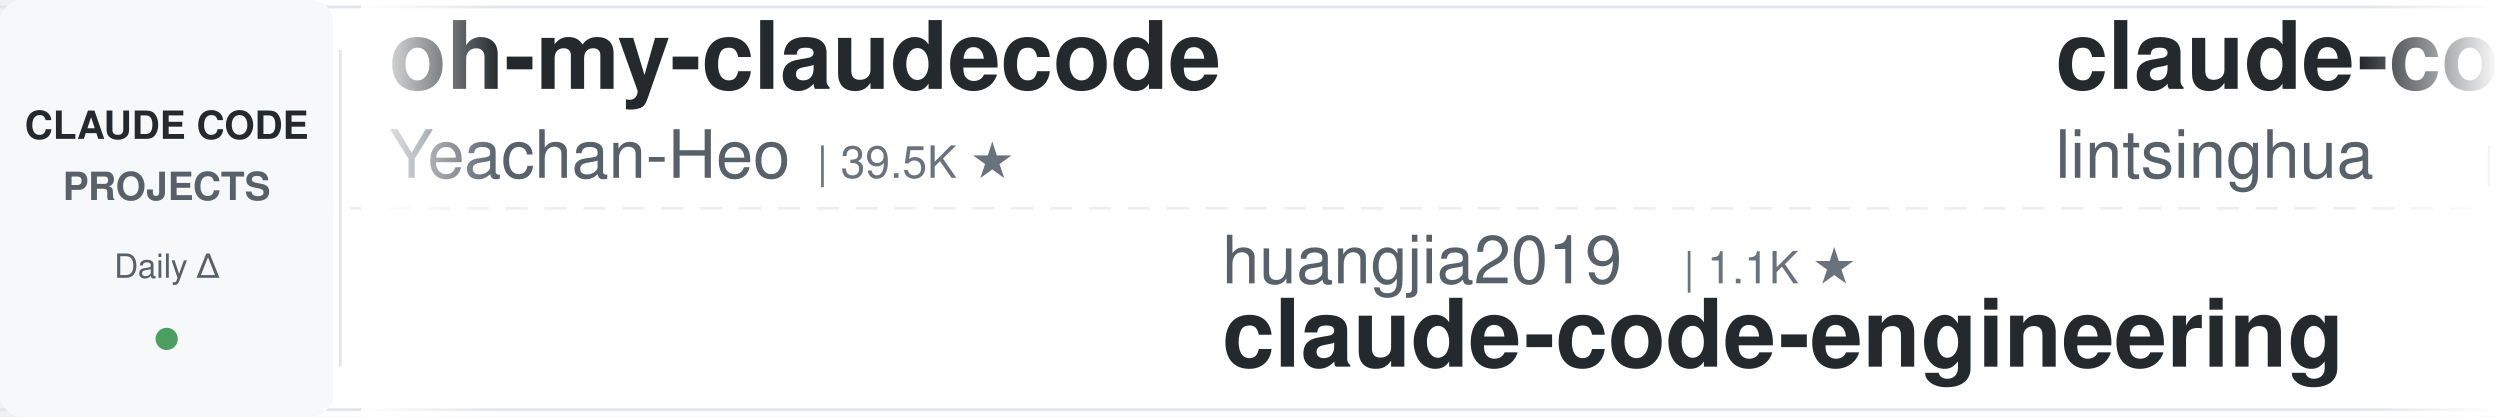
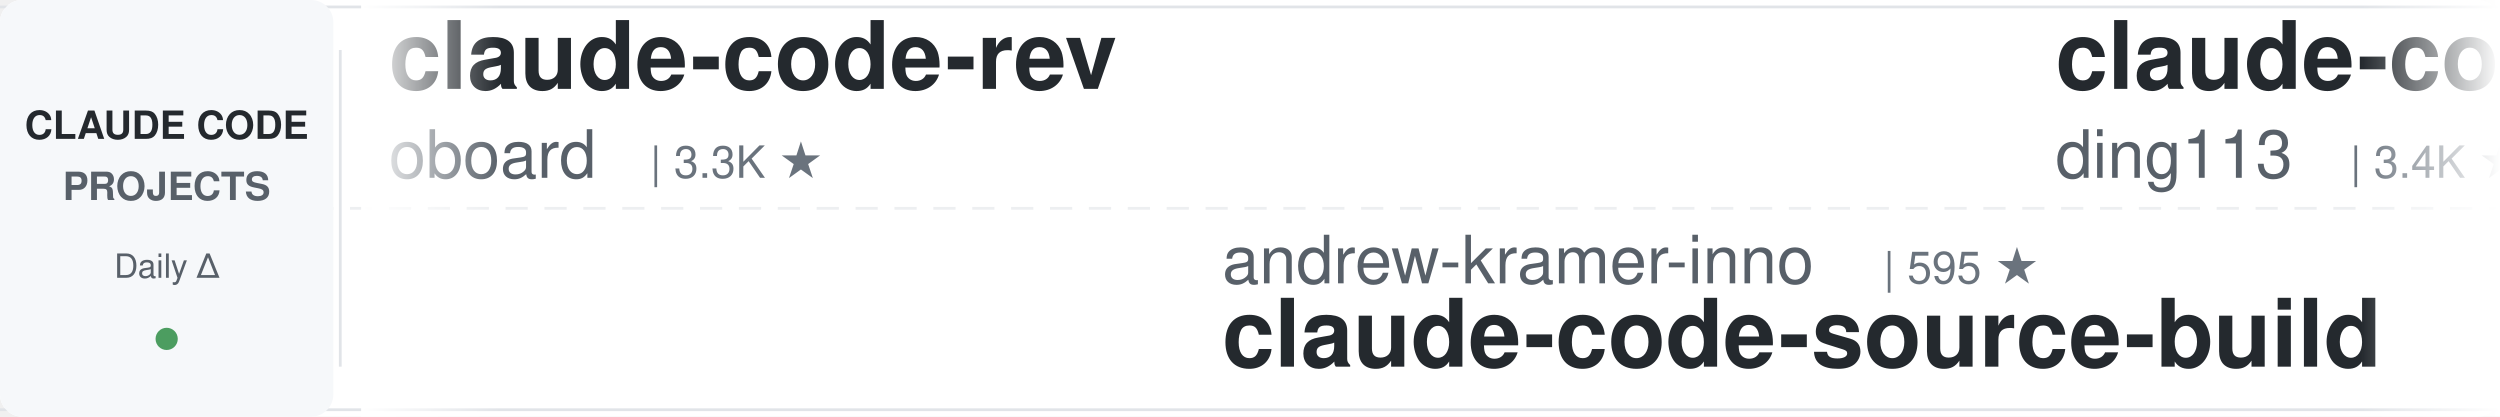
<svg xmlns="http://www.w3.org/2000/svg" width="900" height="150">
  <defs>
    <linearGradient id="leftFade" x1="0%" y1="0%" x2="100%" y2="0%">
      <stop offset="0%" style="stop-color:#ffffff;stop-opacity:1" />
      <stop offset="100%" style="stop-color:#ffffff;stop-opacity:0" />
    </linearGradient>
    <linearGradient id="rightFade" x1="0%" y1="0%" x2="100%" y2="0%">
      <stop offset="0%" style="stop-color:#ffffff;stop-opacity:0" />
      <stop offset="100%" style="stop-color:#ffffff;stop-opacity:1" />
    </linearGradient>
  </defs>
  <rect width="900" height="150" fill="#ffffff" rx="8" />
  <rect x="0" y="2" width="900" height="1" fill="#e1e4e8" />
  <rect x="0" y="147" width="900" height="1" fill="#e1e4e8" />
  <line x1="0" y1="75" x2="900" y2="75" stroke="#e1e4e8" stroke-width="1" stroke-dasharray="8 6" opacity="0.6" />
  <rect x="0" y="0" width="120" height="150" fill="#f6f8fa" rx="8" />
  <text x="60" y="50" font-family="-apple-system, BlinkMacSystemFont, 'Segoe UI', Helvetica, Arial, sans-serif" font-size="14" font-weight="600" fill="#24292e" text-anchor="middle">CLAUDE CODE</text>
  <text x="60" y="72" font-family="-apple-system, BlinkMacSystemFont, 'Segoe UI', Helvetica, Arial, sans-serif" font-size="14" font-weight="600" fill="#586069" text-anchor="middle">PROJECTS</text>
  <text x="60" y="100" font-family="-apple-system, BlinkMacSystemFont, 'Segoe UI', Helvetica, Arial, sans-serif" font-size="12" font-weight="500" fill="#586069" text-anchor="middle">Daily Δ</text>
  <circle cx="60" cy="122" r="4" fill="#22863a" opacity="0.8" />
  <rect x="122" y="18" width="1" height="114" fill="#e1e4e8" />
  <clipPath id="tickerClip">
    <rect x="130" y="0" width="770" height="150" />
  </clipPath>
  <g clip-path="url(#tickerClip)">
    <g id="tickerItems">
      <animateTransform attributeName="transform" attributeType="XML" type="translate" from="0 0" to="-3000 0" dur="54s" repeatCount="indefinite" />
      <g transform="translate(0, 0)">
-         <text x="140" y="32" font-family="-apple-system, BlinkMacSystemFont, 'Segoe UI', Helvetica, Arial, sans-serif" font-size="34" font-weight="600" fill="#24292e">oh-my-claudecode</text>
-         <text x="140" y="64" font-family="-apple-system, BlinkMacSystemFont, 'Segoe UI', Helvetica, Arial, sans-serif" font-size="24" font-weight="400" fill="#586069">Yeachan-Heo</text>
-         <text x="294" y="64" font-family="-apple-system, BlinkMacSystemFont, 'Segoe UI', Helvetica, Arial, sans-serif" font-size="16" font-weight="500" fill="#6a737d">| 39.5K ★</text>
+         <text x="140" y="32" font-family="-apple-system, BlinkMacSystemFont, 'Segoe UI', Helvetica, Arial, sans-serif" font-size="34" font-weight="600" fill="#24292e">claude-code-rev</text>
+         <text x="140" y="64" font-family="-apple-system, BlinkMacSystemFont, 'Segoe UI', Helvetica, Arial, sans-serif" font-size="24" font-weight="400" fill="#586069">oboard</text>
+         <text x="234" y="64" font-family="-apple-system, BlinkMacSystemFont, 'Segoe UI', Helvetica, Arial, sans-serif" font-size="16" font-weight="500" fill="#6a737d">| 3.3K ★</text>
      </g>
      <g transform="translate(300, 0)">
-         <text x="140" y="102" font-family="-apple-system, BlinkMacSystemFont, 'Segoe UI', Helvetica, Arial, sans-serif" font-size="24" font-weight="400" fill="#586069">huangjia2019</text>
-         <text x="306" y="102" font-family="-apple-system, BlinkMacSystemFont, 'Segoe UI', Helvetica, Arial, sans-serif" font-size="16" font-weight="500" fill="#6a737d">| 1.1K ★</text>
-         <text x="140" y="132" font-family="-apple-system, BlinkMacSystemFont, 'Segoe UI', Helvetica, Arial, sans-serif" font-size="34" font-weight="600" fill="#24292e">claude-code-engineering</text>
+         <text x="140" y="102" font-family="-apple-system, BlinkMacSystemFont, 'Segoe UI', Helvetica, Arial, sans-serif" font-size="24" font-weight="400" fill="#586069">andrew-kramer-inno</text>
+         <text x="378" y="102" font-family="-apple-system, BlinkMacSystemFont, 'Segoe UI', Helvetica, Arial, sans-serif" font-size="16" font-weight="500" fill="#6a737d">| 595 ★</text>
+         <text x="140" y="132" font-family="-apple-system, BlinkMacSystemFont, 'Segoe UI', Helvetica, Arial, sans-serif" font-size="34" font-weight="600" fill="#24292e">claude-code-source-build</text>
      </g>
      <g transform="translate(600, 0)">
-         <text x="140" y="32" font-family="-apple-system, BlinkMacSystemFont, 'Segoe UI', Helvetica, Arial, sans-serif" font-size="34" font-weight="600" fill="#24292e">claude-code-book</text>
-         <text x="140" y="64" font-family="-apple-system, BlinkMacSystemFont, 'Segoe UI', Helvetica, Arial, sans-serif" font-size="24" font-weight="400" fill="#586069">lintsinghua</text>
-         <text x="294" y="64" font-family="-apple-system, BlinkMacSystemFont, 'Segoe UI', Helvetica, Arial, sans-serif" font-size="16" font-weight="500" fill="#6a737d">| 4.3K ★</text>
+         <text x="140" y="32" font-family="-apple-system, BlinkMacSystemFont, 'Segoe UI', Helvetica, Arial, sans-serif" font-size="34" font-weight="600" fill="#24292e">claude-code-hub</text>
+         <text x="140" y="64" font-family="-apple-system, BlinkMacSystemFont, 'Segoe UI', Helvetica, Arial, sans-serif" font-size="24" font-weight="400" fill="#586069">ding113</text>
+         <text x="246" y="64" font-family="-apple-system, BlinkMacSystemFont, 'Segoe UI', Helvetica, Arial, sans-serif" font-size="16" font-weight="500" fill="#6a737d">| 3.4K ★</text>
      </g>
      <g transform="translate(900, 0)">
-         <text x="140" y="102" font-family="-apple-system, BlinkMacSystemFont, 'Segoe UI', Helvetica, Arial, sans-serif" font-size="24" font-weight="400" fill="#586069">pedrohcgs</text>
-         <text x="270" y="102" font-family="-apple-system, BlinkMacSystemFont, 'Segoe UI', Helvetica, Arial, sans-serif" font-size="16" font-weight="500" fill="#6a737d">| 1.6K ★</text>
-         <text x="140" y="132" font-family="-apple-system, BlinkMacSystemFont, 'Segoe UI', Helvetica, Arial, sans-serif" font-size="34" font-weight="600" fill="#24292e">claude-code-my-workflow</text>
+         <text x="140" y="102" font-family="-apple-system, BlinkMacSystemFont, 'Segoe UI', Helvetica, Arial, sans-serif" font-size="24" font-weight="400" fill="#586069">JrCx7scC</text>
+         <text x="258" y="102" font-family="-apple-system, BlinkMacSystemFont, 'Segoe UI', Helvetica, Arial, sans-serif" font-size="16" font-weight="500" fill="#6a737d">| 376 ★</text>
+         <text x="140" y="132" font-family="-apple-system, BlinkMacSystemFont, 'Segoe UI', Helvetica, Arial, sans-serif" font-size="34" font-weight="600" fill="#24292e">claude-code-source</text>
      </g>
      <g transform="translate(1200, 0)">
        <text x="140" y="32" font-family="-apple-system, BlinkMacSystemFont, 'Segoe UI', Helvetica, Arial, sans-serif" font-size="34" font-weight="600" fill="#24292e">claude-code-source</text>
        <text x="140" y="64" font-family="-apple-system, BlinkMacSystemFont, 'Segoe UI', Helvetica, Arial, sans-serif" font-size="24" font-weight="400" fill="#586069">AprilNEA</text>
        <text x="258" y="64" font-family="-apple-system, BlinkMacSystemFont, 'Segoe UI', Helvetica, Arial, sans-serif" font-size="16" font-weight="500" fill="#6a737d">| 392 ★</text>
      </g>
      <g transform="translate(1500, 0)">
-         <text x="140" y="102" font-family="-apple-system, BlinkMacSystemFont, 'Segoe UI', Helvetica, Arial, sans-serif" font-size="24" font-weight="400" fill="#586069">overwirehq</text>
-         <text x="282" y="102" font-family="-apple-system, BlinkMacSystemFont, 'Segoe UI', Helvetica, Arial, sans-serif" font-size="16" font-weight="500" fill="#6a737d">| 2.8K ★</text>
-         <text x="140" y="132" font-family="-apple-system, BlinkMacSystemFont, 'Segoe UI', Helvetica, Arial, sans-serif" font-size="34" font-weight="600" fill="#24292e">claude-code-telegram</text>
+         <text x="140" y="102" font-family="-apple-system, BlinkMacSystemFont, 'Segoe UI', Helvetica, Arial, sans-serif" font-size="24" font-weight="400" fill="#586069">VoltAgent</text>
+         <text x="270" y="102" font-family="-apple-system, BlinkMacSystemFont, 'Segoe UI', Helvetica, Arial, sans-serif" font-size="16" font-weight="500" fill="#6a737d">| 25.4K ★</text>
+         <text x="140" y="132" font-family="-apple-system, BlinkMacSystemFont, 'Segoe UI', Helvetica, Arial, sans-serif" font-size="34" font-weight="600" fill="#24292e">awesome-claude-code-suba...</text>
      </g>
      <g transform="translate(1800, 0)">
-         <text x="140" y="32" font-family="-apple-system, BlinkMacSystemFont, 'Segoe UI', Helvetica, Arial, sans-serif" font-size="34" font-weight="600" fill="#24292e">ralph-claude-code</text>
-         <text x="140" y="64" font-family="-apple-system, BlinkMacSystemFont, 'Segoe UI', Helvetica, Arial, sans-serif" font-size="24" font-weight="400" fill="#586069">frankbria</text>
-         <text x="270" y="64" font-family="-apple-system, BlinkMacSystemFont, 'Segoe UI', Helvetica, Arial, sans-serif" font-size="16" font-weight="500" fill="#6a737d">| 9.6K ★</text>
+         <text x="140" y="32" font-family="-apple-system, BlinkMacSystemFont, 'Segoe UI', Helvetica, Arial, sans-serif" font-size="34" font-weight="600" fill="#24292e">ClaudeCode-Portable</text>
+         <text x="140" y="64" font-family="-apple-system, BlinkMacSystemFont, 'Segoe UI', Helvetica, Arial, sans-serif" font-size="24" font-weight="400" fill="#586069">techjarves</text>
+         <text x="282" y="64" font-family="-apple-system, BlinkMacSystemFont, 'Segoe UI', Helvetica, Arial, sans-serif" font-size="16" font-weight="500" fill="#6a737d">| 1.5K ★</text>
      </g>
      <g transform="translate(2100, 0)">
-         <text x="140" y="102" font-family="-apple-system, BlinkMacSystemFont, 'Segoe UI', Helvetica, Arial, sans-serif" font-size="24" font-weight="400" fill="#586069">jqueryscript</text>
-         <text x="306" y="102" font-family="-apple-system, BlinkMacSystemFont, 'Segoe UI', Helvetica, Arial, sans-serif" font-size="16" font-weight="500" fill="#6a737d">| 521 ★</text>
-         <text x="140" y="132" font-family="-apple-system, BlinkMacSystemFont, 'Segoe UI', Helvetica, Arial, sans-serif" font-size="34" font-weight="600" fill="#24292e">awesome-claude-code</text>
+         <text x="140" y="102" font-family="-apple-system, BlinkMacSystemFont, 'Segoe UI', Helvetica, Arial, sans-serif" font-size="24" font-weight="400" fill="#586069">nicedreamzapp</text>
+         <text x="318" y="102" font-family="-apple-system, BlinkMacSystemFont, 'Segoe UI', Helvetica, Arial, sans-serif" font-size="16" font-weight="500" fill="#6a737d">| 3.3K ★</text>
+         <text x="140" y="132" font-family="-apple-system, BlinkMacSystemFont, 'Segoe UI', Helvetica, Arial, sans-serif" font-size="34" font-weight="600" fill="#24292e">claude-code-local</text>
      </g>
      <g transform="translate(2400, 0)">
+         <text x="140" y="32" font-family="-apple-system, BlinkMacSystemFont, 'Segoe UI', Helvetica, Arial, sans-serif" font-size="34" font-weight="600" fill="#24292e">free-claude-code</text>
+         <text x="140" y="64" font-family="-apple-system, BlinkMacSystemFont, 'Segoe UI', Helvetica, Arial, sans-serif" font-size="24" font-weight="400" fill="#586069">Alishahryar1</text>
+         <text x="306" y="64" font-family="-apple-system, BlinkMacSystemFont, 'Segoe UI', Helvetica, Arial, sans-serif" font-size="16" font-weight="500" fill="#6a737d">| 56.3K ★</text>
+       </g>
+       <g transform="translate(2700, 0)">
+         <text x="140" y="102" font-family="-apple-system, BlinkMacSystemFont, 'Segoe UI', Helvetica, Arial, sans-serif" font-size="24" font-weight="400" fill="#586069">alejandrobalderas</text>
+         <text x="366" y="102" font-family="-apple-system, BlinkMacSystemFont, 'Segoe UI', Helvetica, Arial, sans-serif" font-size="16" font-weight="500" fill="#6a737d">| 3.0K ★</text>
+         <text x="140" y="132" font-family="-apple-system, BlinkMacSystemFont, 'Segoe UI', Helvetica, Arial, sans-serif" font-size="34" font-weight="600" fill="#24292e">claude-code-from-source</text>
+       </g>
+       <g transform="translate(3000, 0)">
+         <text x="140" y="32" font-family="-apple-system, BlinkMacSystemFont, 'Segoe UI', Helvetica, Arial, sans-serif" font-size="34" font-weight="600" fill="#24292e">claude-code-rev</text>
+         <text x="140" y="64" font-family="-apple-system, BlinkMacSystemFont, 'Segoe UI', Helvetica, Arial, sans-serif" font-size="24" font-weight="400" fill="#586069">oboard</text>
+         <text x="234" y="64" font-family="-apple-system, BlinkMacSystemFont, 'Segoe UI', Helvetica, Arial, sans-serif" font-size="16" font-weight="500" fill="#6a737d">| 3.3K ★</text>
+       </g>
+       <g transform="translate(3300, 0)">
+         <text x="140" y="102" font-family="-apple-system, BlinkMacSystemFont, 'Segoe UI', Helvetica, Arial, sans-serif" font-size="24" font-weight="400" fill="#586069">andrew-kramer-inno</text>
+         <text x="378" y="102" font-family="-apple-system, BlinkMacSystemFont, 'Segoe UI', Helvetica, Arial, sans-serif" font-size="16" font-weight="500" fill="#6a737d">| 595 ★</text>
+         <text x="140" y="132" font-family="-apple-system, BlinkMacSystemFont, 'Segoe UI', Helvetica, Arial, sans-serif" font-size="34" font-weight="600" fill="#24292e">claude-code-source-build</text>
+       </g>
+       <g transform="translate(3600, 0)">
        <text x="140" y="32" font-family="-apple-system, BlinkMacSystemFont, 'Segoe UI', Helvetica, Arial, sans-serif" font-size="34" font-weight="600" fill="#24292e">claude-code-hub</text>
        <text x="140" y="64" font-family="-apple-system, BlinkMacSystemFont, 'Segoe UI', Helvetica, Arial, sans-serif" font-size="24" font-weight="400" fill="#586069">ding113</text>
        <text x="246" y="64" font-family="-apple-system, BlinkMacSystemFont, 'Segoe UI', Helvetica, Arial, sans-serif" font-size="16" font-weight="500" fill="#6a737d">| 3.4K ★</text>
      </g>
-       <g transform="translate(2700, 0)">
-         <text x="140" y="102" font-family="-apple-system, BlinkMacSystemFont, 'Segoe UI', Helvetica, Arial, sans-serif" font-size="24" font-weight="400" fill="#586069">centminmod</text>
-         <text x="282" y="102" font-family="-apple-system, BlinkMacSystemFont, 'Segoe UI', Helvetica, Arial, sans-serif" font-size="16" font-weight="500" fill="#6a737d">| 2.6K ★</text>
-         <text x="140" y="132" font-family="-apple-system, BlinkMacSystemFont, 'Segoe UI', Helvetica, Arial, sans-serif" font-size="34" font-weight="600" fill="#24292e">my-claude-code-setup</text>
-       </g>
-       <g transform="translate(3000, 0)">
-         <text x="140" y="32" font-family="-apple-system, BlinkMacSystemFont, 'Segoe UI', Helvetica, Arial, sans-serif" font-size="34" font-weight="600" fill="#24292e">oh-my-claudecode</text>
-         <text x="140" y="64" font-family="-apple-system, BlinkMacSystemFont, 'Segoe UI', Helvetica, Arial, sans-serif" font-size="24" font-weight="400" fill="#586069">Yeachan-Heo</text>
-         <text x="294" y="64" font-family="-apple-system, BlinkMacSystemFont, 'Segoe UI', Helvetica, Arial, sans-serif" font-size="16" font-weight="500" fill="#6a737d">| 39.5K ★</text>
-       </g>
-       <g transform="translate(3300, 0)">
-         <text x="140" y="102" font-family="-apple-system, BlinkMacSystemFont, 'Segoe UI', Helvetica, Arial, sans-serif" font-size="24" font-weight="400" fill="#586069">huangjia2019</text>
-         <text x="306" y="102" font-family="-apple-system, BlinkMacSystemFont, 'Segoe UI', Helvetica, Arial, sans-serif" font-size="16" font-weight="500" fill="#6a737d">| 1.1K ★</text>
-         <text x="140" y="132" font-family="-apple-system, BlinkMacSystemFont, 'Segoe UI', Helvetica, Arial, sans-serif" font-size="34" font-weight="600" fill="#24292e">claude-code-engineering</text>
-       </g>
-       <g transform="translate(3600, 0)">
-         <text x="140" y="32" font-family="-apple-system, BlinkMacSystemFont, 'Segoe UI', Helvetica, Arial, sans-serif" font-size="34" font-weight="600" fill="#24292e">claude-code-book</text>
-         <text x="140" y="64" font-family="-apple-system, BlinkMacSystemFont, 'Segoe UI', Helvetica, Arial, sans-serif" font-size="24" font-weight="400" fill="#586069">lintsinghua</text>
-         <text x="294" y="64" font-family="-apple-system, BlinkMacSystemFont, 'Segoe UI', Helvetica, Arial, sans-serif" font-size="16" font-weight="500" fill="#6a737d">| 4.3K ★</text>
-       </g>
      <g transform="translate(3900, 0)">
-         <text x="140" y="102" font-family="-apple-system, BlinkMacSystemFont, 'Segoe UI', Helvetica, Arial, sans-serif" font-size="24" font-weight="400" fill="#586069">pedrohcgs</text>
-         <text x="270" y="102" font-family="-apple-system, BlinkMacSystemFont, 'Segoe UI', Helvetica, Arial, sans-serif" font-size="16" font-weight="500" fill="#6a737d">| 1.6K ★</text>
-         <text x="140" y="132" font-family="-apple-system, BlinkMacSystemFont, 'Segoe UI', Helvetica, Arial, sans-serif" font-size="34" font-weight="600" fill="#24292e">claude-code-my-workflow</text>
+         <text x="140" y="102" font-family="-apple-system, BlinkMacSystemFont, 'Segoe UI', Helvetica, Arial, sans-serif" font-size="24" font-weight="400" fill="#586069">JrCx7scC</text>
+         <text x="258" y="102" font-family="-apple-system, BlinkMacSystemFont, 'Segoe UI', Helvetica, Arial, sans-serif" font-size="16" font-weight="500" fill="#6a737d">| 376 ★</text>
+         <text x="140" y="132" font-family="-apple-system, BlinkMacSystemFont, 'Segoe UI', Helvetica, Arial, sans-serif" font-size="34" font-weight="600" fill="#24292e">claude-code-source</text>
      </g>
    </g>
  </g>
  <rect x="130" y="0" width="50" height="150" fill="url(#leftFade)" />
  <rect x="850" y="0" width="50" height="150" fill="url(#rightFade)" />
</svg>
